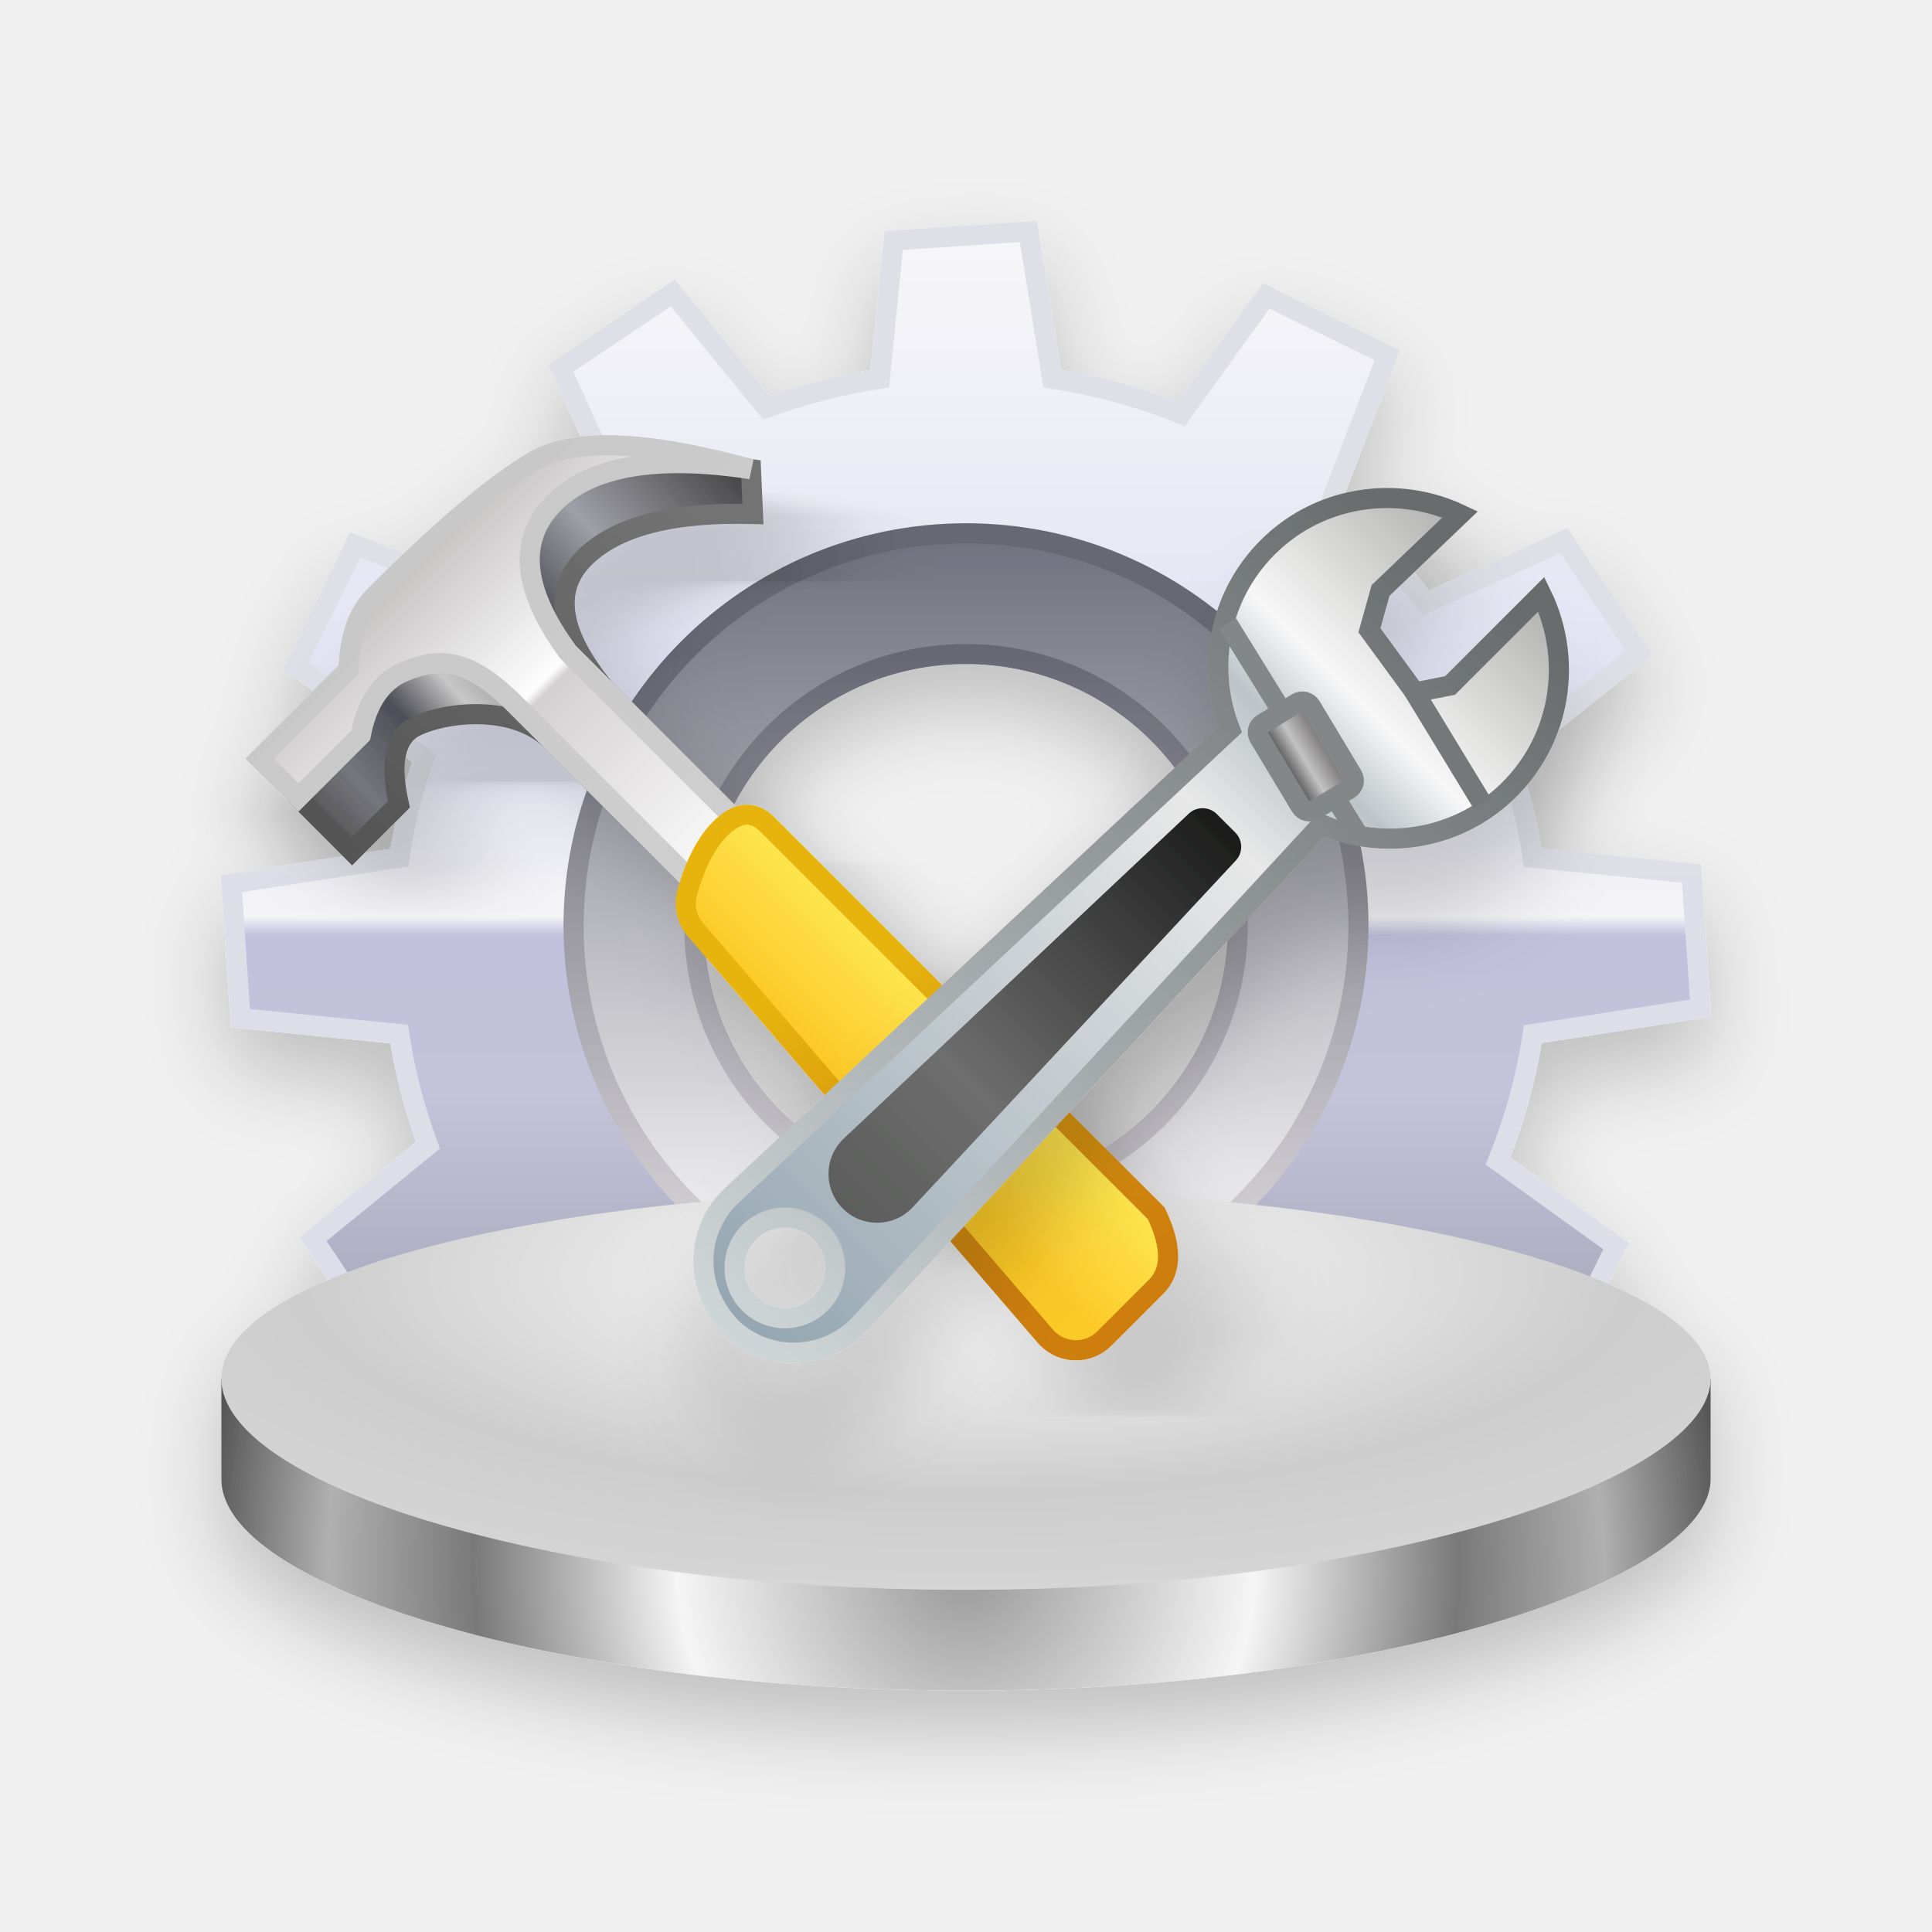
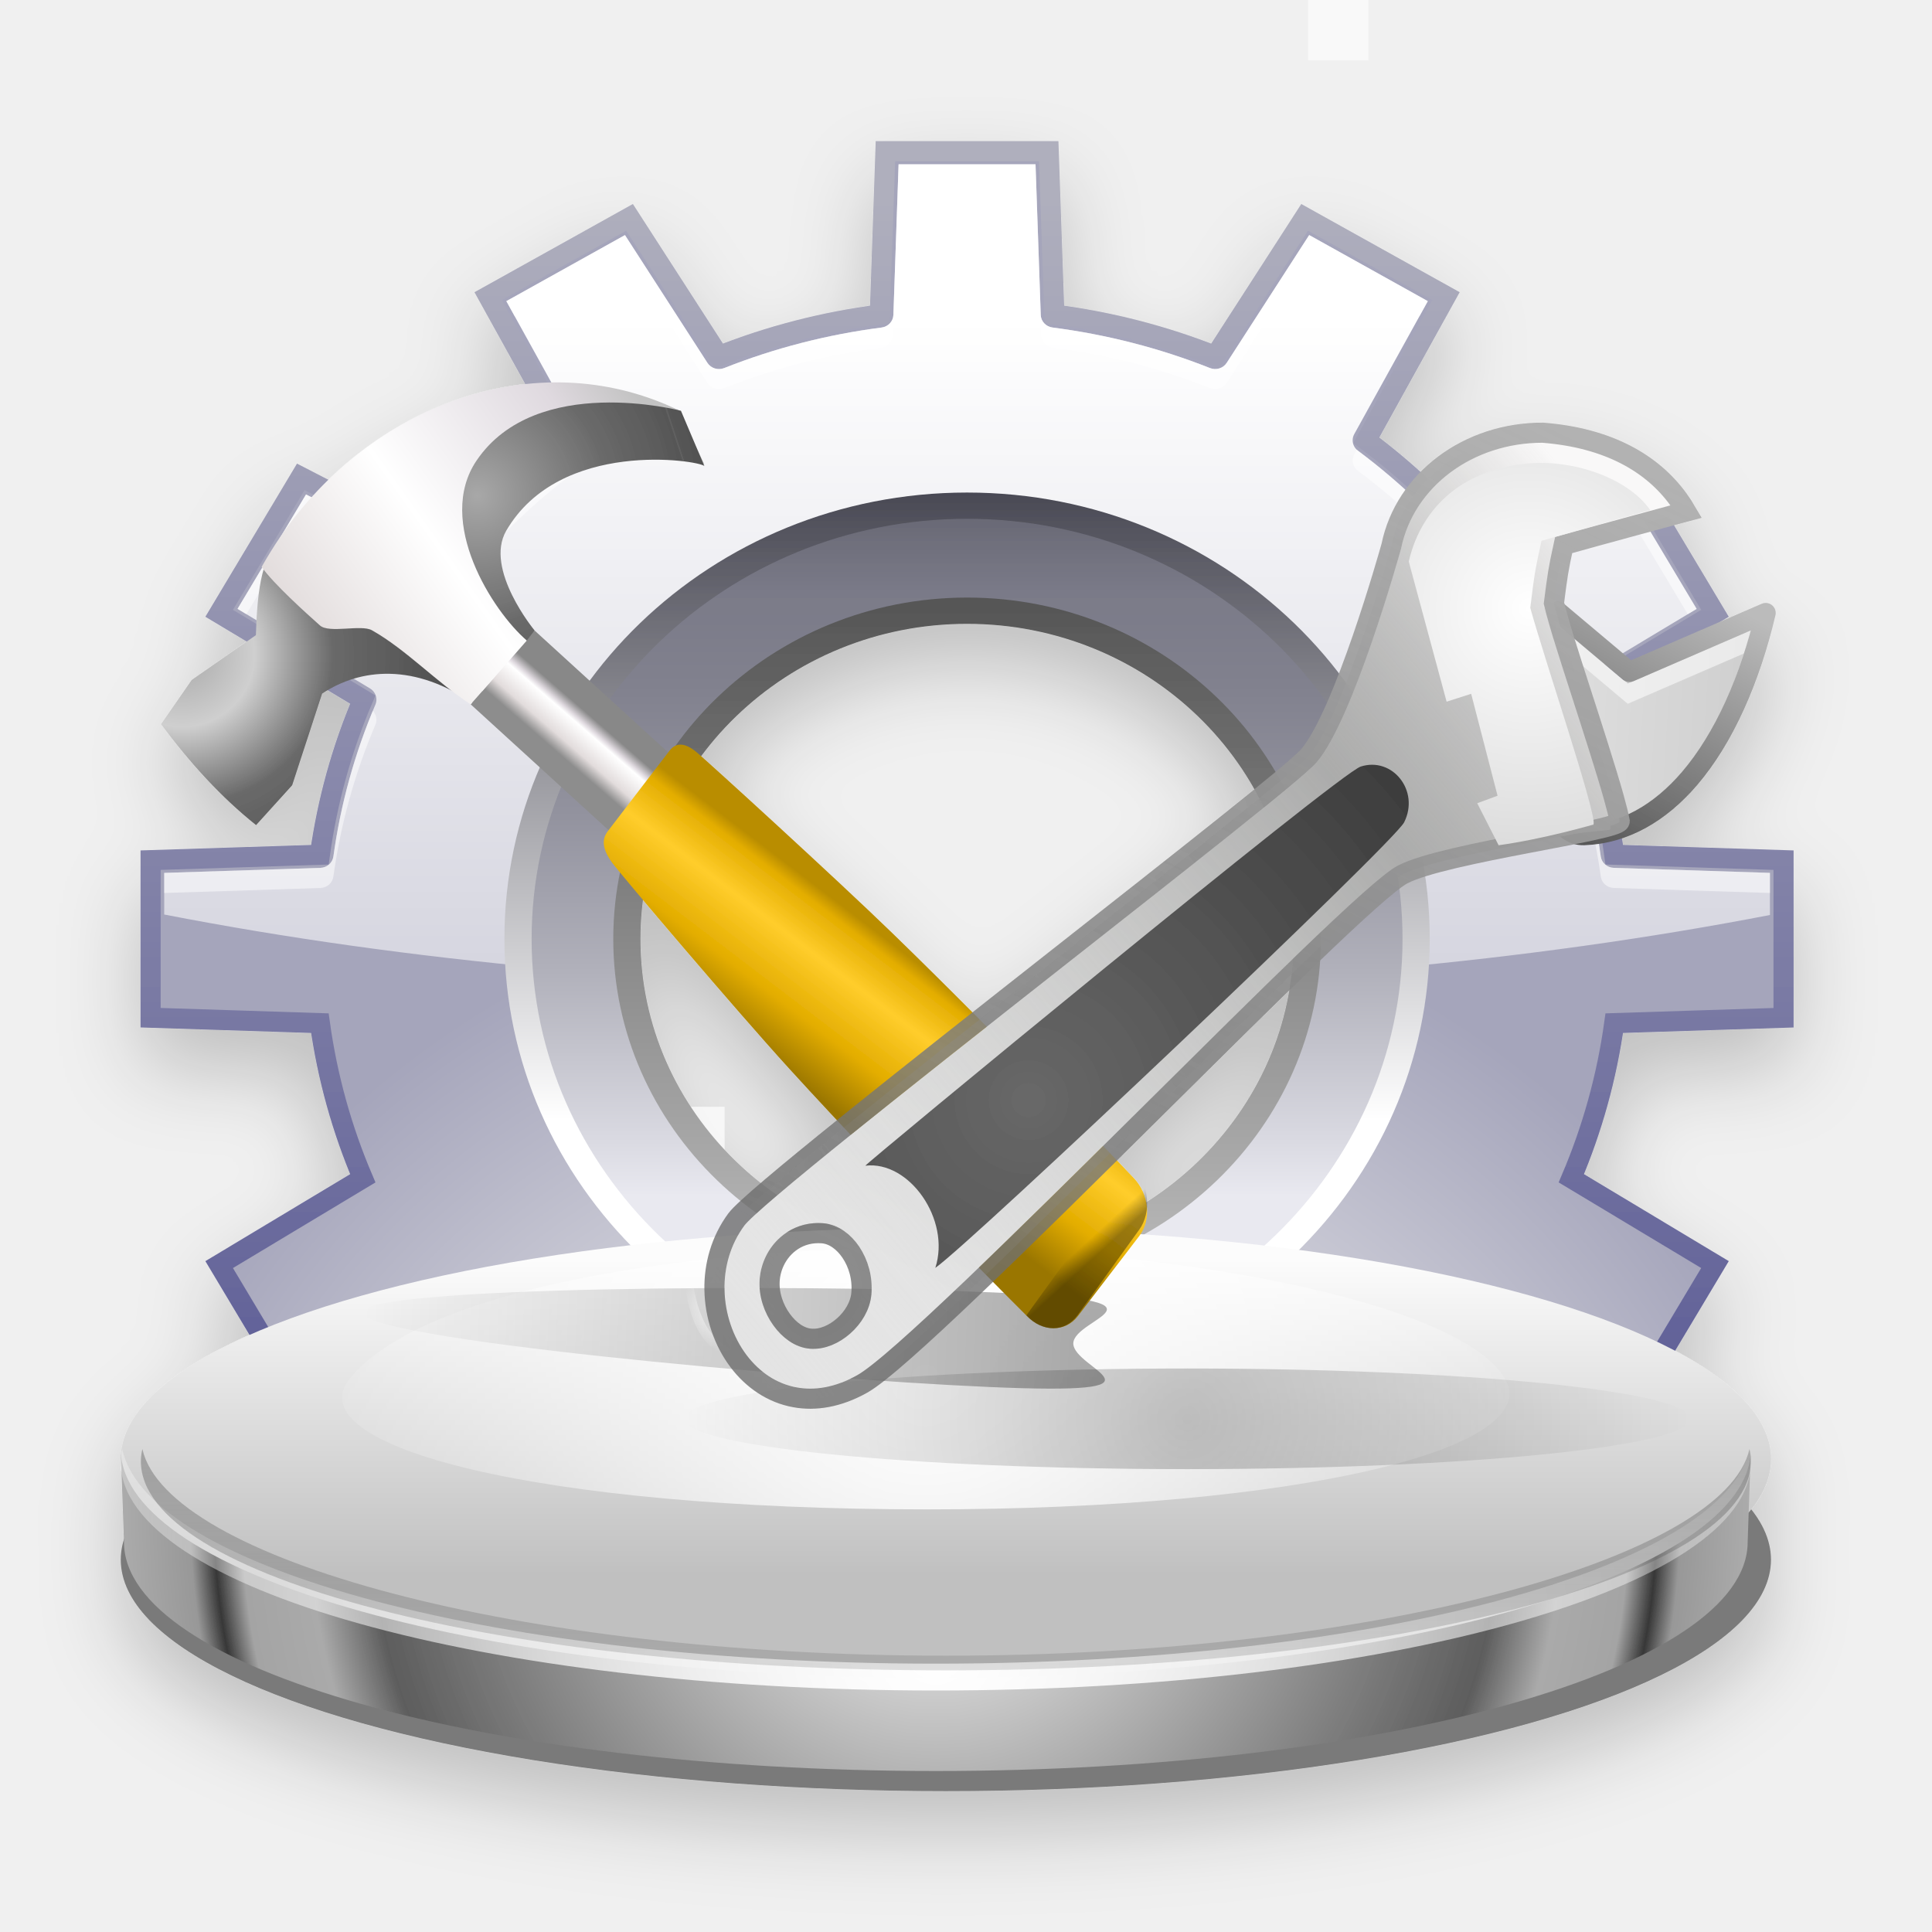
- <svg xmlns="http://www.w3.org/2000/svg" width="96px" height="96px" viewBox="0 0 96 96" version="1.1">
+ <svg xmlns="http://www.w3.org/2000/svg" xmlns:xlink="http://www.w3.org/1999/xlink" width="96" height="96" viewBox="0 0 96 96">
  <defs>
-     <filter x="-40.5%" y="-33.8%" width="170.3%" height="159.5%" filterUnits="objectBoundingBox" id="filter-1">
-       <feOffset dx="0" dy="2" in="SourceAlpha" result="shadowOffsetOuter1" />
-       <feGaussianBlur stdDeviation="2" in="shadowOffsetOuter1" result="shadowBlurOuter1" />
-       <feComposite in="shadowBlurOuter1" in2="SourceAlpha" operator="out" result="shadowBlurOuter1" />
-       <feColorMatrix values="0 0 0 0 0   0 0 0 0 0   0 0 0 0 0  0 0 0 0.2 0" type="matrix" in="shadowBlurOuter1" result="shadowMatrixOuter1" />
+     <filter id="kapptemplate-a" width="128.6%" height="129.3%" x="-14.3%" y="-14.6%" filterUnits="objectBoundingBox">
+       <feOffset dy="2" in="SourceAlpha" result="shadowOffsetOuter1" />
+       <feGaussianBlur in="shadowOffsetOuter1" result="shadowBlurOuter1" stdDeviation="2" />
+       <feColorMatrix in="shadowBlurOuter1" result="shadowMatrixOuter1" values="0 0 0 0 0   0 0 0 0 0   0 0 0 0 0  0 0 0 0.2 0" />
      <feMerge>
        <feMergeNode in="shadowMatrixOuter1" />
        <feMergeNode in="SourceGraphic" />
      </feMerge>
    </filter>
-     <linearGradient x1="50%" y1="0%" x2="50%" y2="96.941%" id="linearGradient-2">
-       <stop stop-color="#F7F7F9" offset="0%" />
-       <stop stop-color="#E2E2F3" offset="37.574%" />
-       <stop stop-color="#F4F4F7" offset="54.855%" />
-       <stop stop-color="#C1C1DD" offset="56.338%" />
-       <stop stop-color="#C3C3D9" offset="68.773%" />
-       <stop stop-color="#9898AC" offset="100%" />
+     <radialGradient id="kapptemplate-b" cx="49.592%" cy="103.333%" r="108.114%" fx="49.592%" fy="103.333%" gradientTransform="matrix(.9648 0 0 1 .017 0)">
+       <stop offset="17.75%" stop-color="#F0F0F0" />
+       <stop offset="53.25%" stop-color="#A5A5BB" />
+     </radialGradient>
+     <linearGradient id="kapptemplate-c" x1="50%" x2="50%" y1="3.196%" y2="100%">
+       <stop offset="0%" stop-color="#AFAFBD" />
+       <stop offset="100%" stop-color="#49498D" />
    </linearGradient>
-     <linearGradient x1="50%" y1="0%" x2="50%" y2="100%" id="linearGradient-3">
-       <stop stop-color="#DFDFE7" offset="0%" />
-       <stop stop-color="#DEDEEA" offset="100%" />
+     <linearGradient id="kapptemplate-d" x1="49.999%" x2="49.999%" y1="19.34%" y2="194.631%">
+       <stop offset="0%" stop-color="#FFF" />
+       <stop offset="100%" stop-color="#FFF" stop-opacity="0" />
    </linearGradient>
-     <linearGradient x1="50%" y1="0%" x2="50%" y2="100%" id="linearGradient-4">
-       <stop stop-color="#71717F" offset="0%" />
-       <stop stop-color="#E7E7E9" offset="82.964%" />
-       <stop stop-color="#FCFCFC" offset="100%" />
+     <path id="kapptemplate-e" d="M37.65,1.165 C37.613,2.238 37.392,8.65 37.392,8.65 C37.381,8.968 37.133,9.232 36.806,9.275 C34.108,9.622 31.477,10.3 28.983,11.289 C28.677,11.41 28.326,11.301 28.152,11.031 C28.152,11.031 24.642,5.591 24.054,4.681 C23.18,5.167 19.033,7.477 18.16,7.964 C18.684,8.911 21.815,14.571 21.815,14.571 C21.869,14.668 21.895,14.774 21.895,14.878 C21.895,15.074 21.803,15.267 21.632,15.395 C19.491,16.993 17.565,18.851 15.908,20.918 C15.707,21.169 15.345,21.244 15.055,21.094 C15.055,21.094 9.188,18.073 8.206,17.568 C7.702,18.41 5.308,22.411 4.803,23.254 C5.747,23.822 11.385,27.208 11.385,27.208 C11.589,27.331 11.704,27.543 11.704,27.763 C11.704,27.846 11.688,27.93 11.654,28.011 C10.628,30.417 9.925,32.957 9.566,35.558 C9.522,35.874 9.248,36.113 8.918,36.124 C8.918,36.124 2.272,36.338 1.16,36.373 C1.16,37.021 1.16,37.866 1.16,38.442 C7.165,39.609 13.556,40.504 20.179,41.113 C20.139,40.445 20.092,39.655 20.092,39.655 C20.092,28.504 29.496,19.431 41.053,19.431 C52.612,19.431 62.015,28.504 62.015,39.655 C62.015,39.655 61.967,40.453 61.927,41.123 C68.546,40.52 74.937,39.628 80.947,38.466 C80.947,37.887 80.947,37.025 80.947,36.372 C79.835,36.336 73.19,36.123 73.19,36.123 C72.86,36.113 72.585,35.873 72.542,35.557 C72.181,32.956 71.479,30.417 70.454,28.011 C70.42,27.93 70.404,27.846 70.404,27.764 C70.404,27.544 70.519,27.332 70.723,27.209 C70.723,27.209 76.36,23.823 77.304,23.255 C76.8,22.412 74.405,18.41 73.901,17.568 C72.92,18.073 67.053,21.094 67.053,21.094 C66.762,21.244 66.401,21.169 66.199,20.918 C64.543,18.851 62.616,16.992 60.476,15.395 C60.304,15.267 60.213,15.075 60.213,14.878 C60.213,14.773 60.238,14.668 60.292,14.571 C60.292,14.571 63.424,8.911 63.947,7.964 C63.073,7.477 58.926,5.167 58.053,4.68 C57.465,5.591 53.954,11.03 53.954,11.03 C53.779,11.3 53.429,11.41 53.123,11.288 C50.629,10.299 47.996,9.622 45.3,9.274 C44.973,9.232 44.724,8.967 44.714,8.649 C44.714,8.649 44.492,2.237 44.455,1.164 C43.448,1.165 38.659,1.165 37.65,1.165 Z" />
+     <filter id="kapptemplate-f" width="101.3%" height="102.5%" x="-.6%" y="-1.3%" filterUnits="objectBoundingBox">
+       <feOffset dy="1" in="SourceAlpha" result="shadowOffsetInner1" />
+       <feComposite in="shadowOffsetInner1" in2="SourceAlpha" k2="-1" k3="1" operator="arithmetic" result="shadowInnerInner1" />
+       <feColorMatrix in="shadowInnerInner1" values="0 0 0 0 1   0 0 0 0 1   0 0 0 0 1  0 0 0 0.5 0" />
+     </filter>
+     <linearGradient id="kapptemplate-g" x1="50.001%" x2="50.001%" y1="100%" y2=".001%">
+       <stop offset="29.59%" stop-color="#FFF" />
+       <stop offset="100%" stop-color="#4A4A55" />
    </linearGradient>
-     <linearGradient x1="50%" y1="15.073%" x2="50%" y2="105.734%" id="linearGradient-5">
-       <stop stop-color="#686874" offset="0%" />
-       <stop stop-color="#ECE9EC" offset="100%" />
+     <linearGradient id="kapptemplate-h" x1="50.001%" x2="50.001%" y1="100%" y2=".001%">
+       <stop offset="19.53%" stop-color="#E9E9F0" />
+       <stop offset="25.97%" stop-color="#DADAE2" />
+       <stop offset="46.1%" stop-color="#B1B1BB" />
+       <stop offset="64.37%" stop-color="#93939F" />
+       <stop offset="79.99%" stop-color="#81818E" />
+       <stop offset="91.12%" stop-color="#7A7A88" />
+       <stop offset="100%" stop-color="#696975" />
    </linearGradient>
-     <radialGradient cx="50%" cy="61.04%" fx="50%" fy="61.04%" r="267.745%" gradientTransform="translate(0.5,0.6104),scale(0.209459,1),rotate(26.93055),scale(1,0.987503),translate(-0.5,-0.6104)" id="radialGradient-6">
-       <stop stop-color="#9A9999" offset="0%" />
-       <stop stop-color="#F5F5F5" offset="34.636%" />
-       <stop stop-color="#797979" offset="59.074%" />
-       <stop stop-color="#B0B0B0" offset="76.598%" />
-       <stop stop-color="#535353" offset="91.793%" />
-       <stop stop-color="#B3B3B3" offset="100%" />
+     <linearGradient id="kapptemplate-i" x1="50.001%" x2="50.001%" y1="100%" y2=".001%">
+       <stop offset="0%" stop-color="#BBB" />
+       <stop offset="100%" stop-color="#555" />
+     </linearGradient>
+     <linearGradient id="kapptemplate-j" x1="50%" x2="50%" y1="6.993%" y2="74.865%">
+       <stop offset="0%" stop-color="#FCFCFC" />
+       <stop offset="100%" stop-color="silver" />
+     </linearGradient>
+     <radialGradient id="kapptemplate-k" cx="50%" cy="19.89%" r="253.125%" fx="50%" fy="19.89%" gradientTransform="matrix(.19753 0 0 1 .401 0)">
+       <stop offset="0%" stop-color="#FFF" />
+       <stop offset="69.135%" stop-color="#5D5D5D" />
+       <stop offset="76.706%" stop-color="#AAA" />
+       <stop offset="84.947%" stop-color="#A4A4A4" />
+       <stop offset="88.353%" stop-color="#373737" />
+       <stop offset="91.265%" stop-color="#989898" />
+       <stop offset="100%" stop-color="#ACACAC" />
    </radialGradient>
-     <radialGradient cx="50%" cy="21.104%" fx="50%" fy="21.104%" r="85.276%" gradientTransform="translate(0.5,0.211044),scale(0.268637,1),rotate(90),scale(1,3.003932),translate(-0.5,-0.211044)" id="radialGradient-7">
-       <stop stop-color="#FFFFFF" offset="0%" />
-       <stop stop-color="#CDCDCD" offset="64.576%" />
-       <stop stop-color="#D7D7D7" offset="100%" />
+     <radialGradient id="kapptemplate-l" cx="50%" cy="50%" r="251.532%" fx="50%" fy="50%" gradientTransform="matrix(.2241 .02023 -.00453 .9998 .39 -.01)">
+       <stop offset="0%" stop-color="#FFF" />
+       <stop offset="100%" stop-color="#FFF" stop-opacity="0" />
    </radialGradient>
-     <filter x="-60.7%" y="-32.7%" width="221.4%" height="165.4%" filterUnits="objectBoundingBox" id="filter-8">
-       <feOffset dx="0" dy="4" in="SourceAlpha" result="shadowOffsetOuter1" />
-       <feGaussianBlur stdDeviation="2" in="shadowOffsetOuter1" result="shadowBlurOuter1" />
-       <feColorMatrix values="0 0 0 0 0   0 0 0 0 0   0 0 0 0 0  0 0 0 0.16 0" type="matrix" in="shadowBlurOuter1" result="shadowMatrixOuter1" />
-       <feMerge>
-         <feMergeNode in="shadowMatrixOuter1" />
-         <feMergeNode in="SourceGraphic" />
-       </feMerge>
+     <radialGradient id="kapptemplate-m" cx="50%" cy="83.209%" r="493.273%" fx="50%" fy="83.209%" gradientTransform="matrix(.14815 0 0 1 .426 0)">
+       <stop offset="0%" stop-color="#FFF" />
+       <stop offset="100%" stop-color="#FFF" stop-opacity="0" />
+     </radialGradient>
+     <linearGradient id="kapptemplate-n" x1="35.35%" x2="35.35%" y1="-68.694%" y2="183.994%">
+       <stop offset="0%" stop-color="#474747" />
+       <stop offset="100%" stop-color="#474747" stop-opacity="0" />
+     </linearGradient>
+     <linearGradient id="kapptemplate-o" x1="95.491%" x2="0%" y1="50.09%" y2="49.531%">
+       <stop offset="0%" />
+       <stop offset="100%" stop-opacity="0" />
+     </linearGradient>
+     <radialGradient id="kapptemplate-p" cx="6.335%" cy="39.263%" r="94.368%" fx="6.335%" fy="39.263%" gradientTransform="matrix(.66968 .64362 -.56317 .76535 .242 .051)">
+       <stop offset="0%" stop-color="#A8A8A8" />
+       <stop offset="27.499%" stop-color="#CFCFCF" />
+       <stop offset="57.143%" stop-color="#696969" />
+       <stop offset="100%" stop-color="#505050" />
+     </radialGradient>
+     <linearGradient id="kapptemplate-q" x1="25.768%" x2="73.027%" y1="59.017%" y2="59.017%">
+       <stop offset="0%" stop-color="#8D8D8D" />
+       <stop offset="27.679%" stop-color="#E2DCDC" />
+       <stop offset="71.461%" stop-color="#FFF" />
+       <stop offset="80.711%" stop-color="#DFD9DF" />
+       <stop offset="100%" stop-color="#888" />
+     </linearGradient>
+     <linearGradient id="kapptemplate-r" x1="41.046%" x2="58.147%" y1="61.629%" y2="37.679%">
+       <stop offset="0%" stop-color="#9A7600" />
+       <stop offset="32.522%" stop-color="#E3AD00" />
+       <stop offset="66.703%" stop-color="#FFCD2C" />
+       <stop offset="91.571%" stop-color="#E3AD00" />
+       <stop offset="100%" stop-color="#B98D00" />
+     </linearGradient>
+     <linearGradient id="kapptemplate-s" x1="56.953%" x2="50.261%" y1="55.732%" y2="46.012%">
+       <stop offset="0%" stop-color="#020202" />
+       <stop offset="100%" stop-color="#020202" stop-opacity="0" />
+     </linearGradient>
+     <linearGradient id="kapptemplate-t" x1="8.071%" x2="96.957%" y1="74.231%" y2="28.452%">
+       <stop offset="0%" stop-color="#E2DCDC" />
+       <stop offset="39.074%" stop-color="#FFF" />
+       <stop offset="82.692%" stop-color="#DFD9DF" />
+       <stop offset="100%" stop-color="#C3C3C3" />
+     </linearGradient>
+     <radialGradient id="kapptemplate-u" cx="6.335%" cy="39.263%" r="97.541%" fx="6.335%" fy="39.263%" gradientTransform="matrix(.68064 -.72138 .70898 .69254 -.258 .166)">
+       <stop offset="0%" stop-color="#A8A8A8" />
+       <stop offset="57.143%" stop-color="#696969" />
+       <stop offset="100%" stop-color="#505050" />
+     </radialGradient>
+     <radialGradient id="kapptemplate-v" cx="50%" cy="50%" r="500%" fx="50%" fy="50%" gradientTransform="matrix(.1 0 0 1 .45 0)">
+       <stop offset="0%" />
+       <stop offset="100%" stop-opacity="0" />
+     </radialGradient>
+     <radialGradient id="kapptemplate-w" cx="50.293%" cy="49.983%" r="53.215%" fx="50.293%" fy="49.983%" gradientTransform="scale(-1 -.66667) rotate(2.785 25.707 -20.818)">
+       <stop offset="0%" stop-color="#FFF" />
+       <stop offset="100%" stop-color="#FFF" stop-opacity="0" />
+     </radialGradient>
+     <linearGradient id="kapptemplate-x" x1="0%" x2="223.672%" y1="35.391%" y2="50%">
+       <stop offset="0%" stop-color="#DFDFDF" />
+       <stop offset="100%" stop-color="#BBB" />
+     </linearGradient>
+     <linearGradient id="kapptemplate-A" x1="90.176%" x2="0%" y1="0%" y2="156.25%">
+       <stop offset="0%" stop-color="#BBB" />
+       <stop offset="100%" stop-color="#2C2C2C" />
+     </linearGradient>
+     <path id="kapptemplate-y" d="M51,9.322 L44.881,11.971 L41.35,9 C40.886,9.659 40.533,19.08 42.693,18.999 C46.647,18.853 49.537,14.666 51,9.322 Z" />
+     <filter id="kapptemplate-z" width="130%" height="130%" x="-15%" y="-15%" filterUnits="objectBoundingBox">
+       <feOffset dy="1" in="SourceAlpha" result="shadowOffsetInner1" />
+       <feComposite in="shadowOffsetInner1" in2="SourceAlpha" k2="-1" k3="1" operator="arithmetic" result="shadowInnerInner1" />
+       <feColorMatrix in="shadowInnerInner1" values="0 0 0 0 1   0 0 0 0 1   0 0 0 0 1  0 0 0 0.555 0" />
    </filter>
-     <linearGradient x1="0%" y1="37.264%" x2="100%" y2="41.03%" id="linearGradient-9">
-       <stop stop-color="#59595A" offset="0%" />
-       <stop stop-color="#70707A" stop-opacity="0.952" offset="9.183%" />
-       <stop stop-color="#3D3D45" stop-opacity="0.879" offset="22.975%" />
-       <stop stop-color="#C7C7C7" offset="33.072%" />
-       <stop stop-color="#58585F" offset="55.965%" />
-       <stop stop-color="#9F9FA7" offset="70.979%" />
-       <stop stop-color="#3F3F3F" offset="100%" />
+     <linearGradient id="kapptemplate-B" x1="80.255%" x2="35.04%" y1="10.63%" y2="97.083%">
+       <stop offset="0%" stop-color="#BDBEBB" />
+       <stop offset="100%" stop-color="#E3E3E3" />
    </linearGradient>
-     <linearGradient x1="0%" y1="30.878%" x2="87.712%" y2="30.878%" id="linearGradient-10">
-       <stop stop-color="#555555" offset="0%" />
-       <stop stop-color="#737373" offset="100%" />
+     <linearGradient id="kapptemplate-C" x1="96.852%" x2="0%" y1="15.552%" y2="96.522%">
+       <stop offset="0%" stop-color="#F9F8F8" />
+       <stop offset="30.269%" stop-color="#9E9E9E" stop-opacity=".681" />
+       <stop offset="100%" stop-color="#FFF" stop-opacity="0" />
    </linearGradient>
-     <linearGradient x1="50%" y1="0%" x2="50%" y2="100%" id="linearGradient-11">
-       <stop stop-color="#C6C3C3" offset="0%" />
-       <stop stop-color="#FDFDFD" offset="40.588%" />
-       <stop stop-color="#D3D1D1" offset="42.86%" />
-       <stop stop-color="#FCFBFB" offset="100%" />
+     <linearGradient id="kapptemplate-D" x1="89.569%" x2="41.608%" y1="1.251%" y2="100%">
+       <stop offset="0%" stop-color="#B2B2B2" />
+       <stop offset="100%" stop-color="#6A6A6A" stop-opacity=".773" />
    </linearGradient>
-     <linearGradient x1="50%" y1="0%" x2="50%" y2="100%" id="linearGradient-12">
-       <stop stop-color="#C8C8C8" offset="0%" />
-       <stop stop-color="#CFCFCF" offset="100%" />
-     </linearGradient>
-     <linearGradient x1="100%" y1="30.262%" x2="24.936%" y2="30.262%" id="linearGradient-13">
-       <stop stop-color="#FEE751" offset="0%" />
-       <stop stop-color="#FCCA28" offset="100%" />
-     </linearGradient>
-     <linearGradient x1="53.555%" y1="28.115%" x2="46.445%" y2="90.988%" id="linearGradient-14">
-       <stop stop-color="#E6B40B" offset="0%" />
-       <stop stop-color="#CD7E11" offset="100%" />
-     </linearGradient>
-     <filter x="-35.3%" y="-34.6%" width="170.6%" height="167.3%" filterUnits="objectBoundingBox" id="filter-15">
-       <feOffset dx="0" dy="4" in="SourceAlpha" result="shadowOffsetOuter1" />
-       <feGaussianBlur stdDeviation="2" in="shadowOffsetOuter1" result="shadowBlurOuter1" />
-       <feColorMatrix values="0 0 0 0 0   0 0 0 0 0   0 0 0 0 0  0 0 0 0.16 0" type="matrix" in="shadowBlurOuter1" result="shadowMatrixOuter1" />
-       <feMerge>
-         <feMergeNode in="shadowMatrixOuter1" />
-         <feMergeNode in="SourceGraphic" />
-       </feMerge>
-     </filter>
-     <linearGradient x1="46.76%" y1="0%" x2="46.76%" y2="100%" id="linearGradient-16">
-       <stop stop-color="#B1B2AF" offset="0%" />
-       <stop stop-color="#F7F7F7" offset="18.561%" />
-       <stop stop-color="#BDC4C8" offset="25.374%" />
-       <stop stop-color="#E8E8E8" offset="35.908%" />
-       <stop stop-color="#94A6B1" offset="100%" />
-     </linearGradient>
-     <linearGradient x1="47.054%" y1="3.503%" x2="49.702%" y2="100%" id="linearGradient-17">
-       <stop stop-color="#696C6D" offset="0%" />
-       <stop stop-color="#CED5D7" offset="100%" />
-     </linearGradient>
-     <linearGradient x1="50%" y1="0%" x2="50%" y2="100%" id="linearGradient-18">
-       <stop stop-color="#1B1C1B" offset="0%" />
-       <stop stop-color="#6E6E6E" offset="67.015%" />
-       <stop stop-color="#5C5D5C" offset="100%" />
-     </linearGradient>
-     <linearGradient x1="2.27373675e-11%" y1="50%" x2="100%" y2="50%" id="linearGradient-19">
-       <stop stop-color="#303030" offset="0%" />
-       <stop stop-color="#C3C3C3" offset="45.55%" />
-       <stop stop-color="#656161" offset="100%" />
-     </linearGradient>
+     <radialGradient id="kapptemplate-E" cx="50%" cy="38.166%" r="145.683%" fx="50%" fy="38.166%" gradientTransform="matrix(.9459 .20492 -.32446 .59741 .15 .051)">
+       <stop offset="0%" stop-color="#FFF" />
+       <stop offset="100%" stop-color="#CCC" />
+     </radialGradient>
+     <radialGradient id="kapptemplate-F" cx="30.079%" cy="66.753%" r="99.716%" fx="30.079%" fy="66.753%" gradientTransform="scale(.92593 1) rotate(-30.582 .313 .624)">
+       <stop offset="0%" stop-color="#686868" />
+       <stop offset="100%" stop-color="#3C3C3C" />
+     </radialGradient>
  </defs>
-   <g id="kapptemplate_kapptemplate" stroke="none" stroke-width="1" fill="none" fill-rule="evenodd">
-     <g id="编组-3" filter="url(#filter-1)" transform="translate(11, 11)">
-       <g id="编组">
-         <path d="M69.303,50.914 L66.35,56.93 L59.006,54.111 C53.779,60.455 45.862,64.5 37,64.5 C27.8,64.5 19.619,60.141 14.408,53.376 L8.289,56.136 L4.555,50.57 L10.269,45.908 C9.614,44.142 9.13,42.293 8.835,40.382 L0.95,39.593 L0.5,32.905 L8.835,31.618 C9.098,29.912 9.513,28.256 10.064,26.664 L3.697,22.086 L6.65,16.07 L14.153,18.96 C15.715,16.869 17.557,15 19.624,13.408 L16.864,7.289 L22.43,3.555 L27.092,9.269 C28.89,8.603 30.773,8.112 32.72,7.819 L33.407,0.95 L40.095,0.5 L41.281,7.819 C43.513,8.155 45.66,8.75 47.69,9.573 L51.914,3.697 L57.93,6.65 L55.111,13.994 C56.882,15.453 58.473,17.121 59.847,18.961 L66.711,15.864 L70.445,21.43 L63.936,26.664 C64.488,28.256 64.902,29.912 65.165,31.618 L73.05,32.407 L73.5,39.095 L65.165,40.382 C64.827,42.577 64.237,44.69 63.427,46.69 L69.303,50.914 Z M51.5,35 C51.5,30.996 49.877,27.371 47.253,24.747 C44.629,22.123 41.004,20.5 37,20.5 C32.996,20.5 29.371,22.123 26.747,24.747 C24.123,27.371 22.5,30.996 22.5,35 C22.5,39.004 24.123,42.629 26.747,45.253 C29.371,47.877 32.996,49.5 37,49.5 C41.004,49.5 44.629,47.877 47.253,45.253 C49.877,42.629 51.5,39.004 51.5,35 Z" id="形状结合" stroke="url(#linearGradient-3)" fill="url(#linearGradient-2)" />
-         <path d="M56.5,35 C56.5,40.385 54.317,45.26 50.789,48.789 C47.26,52.317 42.385,54.5 37,54.5 C31.615,54.5 26.74,52.317 23.211,48.789 C19.683,45.26 17.5,40.385 17.5,35 C17.5,29.615 19.683,24.74 23.211,21.211 C26.74,17.683 31.615,15.5 37,15.5 C42.385,15.5 47.26,17.683 50.789,21.211 C54.317,24.74 56.5,29.615 56.5,35 Z M50.5,35 C50.5,31.272 48.989,27.897 46.546,25.454 C44.103,23.011 40.728,21.5 37,21.5 C33.272,21.5 29.897,23.011 27.454,25.454 C25.011,27.897 23.5,31.272 23.5,35 C23.5,38.728 25.011,42.103 27.454,44.546 C29.897,46.989 33.272,48.5 37,48.5 C40.728,48.5 44.103,46.989 46.546,44.546 C48.989,42.103 50.5,38.728 50.5,35 Z" id="形状结合" stroke="url(#linearGradient-5)" fill="url(#linearGradient-4)" />
+   <g fill="none" fill-rule="evenodd">
+     <rect width="3" height="3" x="65" fill="#FFF" fill-rule="nonzero" opacity=".578" />
+     <g filter="url(#kapptemplate-a)" transform="translate(6 7)">
+       <path fill="#FFF" fill-opacity=".757" fill-rule="nonzero" d="M8.5,34 L8.5,31 L8.5,34 Z" />
+       <rect width="3" height="3" x="38" y="56" fill="#FFF" fill-rule="nonzero" opacity=".578" />
+       <rect width="3" height="3" x="27" y="48" fill="#FFF" fill-rule="nonzero" opacity=".578" />
+       <g fill-rule="nonzero" transform="translate(1)">
+         <path fill="url(#kapptemplate-b)" stroke="url(#kapptemplate-c)" d="M81.623,43.571 L81.623,35.741 L73.213,35.47 C72.839,32.778 72.116,30.193 71.081,27.762 L78.217,23.474 L74.16,16.693 L66.735,20.517 C65.043,18.406 63.079,16.51 60.89,14.877 L64.853,7.713 L57.826,3.8 L53.382,10.686 C50.861,9.686 48.183,8.988 45.392,8.627 L45.11,0.513 L36.996,0.513 L36.716,8.627 C33.925,8.988 31.246,9.686 28.725,10.685 L24.282,3.8 L17.254,7.714 L21.217,14.878 C19.029,16.511 17.064,18.407 15.371,20.518 L7.946,16.695 L3.889,23.474 L11.027,27.762 C9.991,30.194 9.267,32.778 8.894,35.471 L0.483,35.741 L0.483,43.569 L8.894,43.84 C9.267,46.533 9.992,49.118 11.027,51.549 L3.89,55.837 L7.946,62.617 L15.373,58.793 C17.065,60.904 19.03,62.801 21.219,64.433 L17.255,71.598 L24.282,75.512 L28.726,68.625 C31.246,69.624 33.925,70.323 36.716,70.683 L36.996,78.797 L45.11,78.797 L45.391,70.683 C48.182,70.322 50.861,69.624 53.381,68.625 L57.824,75.511 L64.852,71.597 L60.889,64.432 C63.076,62.799 65.042,60.903 66.734,58.792 L74.159,62.616 L78.217,55.836 L71.079,51.548 C72.114,49.117 72.839,46.533 73.212,43.84 L81.623,43.571 Z M41.053,59.226 C29.868,59.226 20.768,50.447 20.768,39.655 C20.768,28.863 29.868,20.084 41.053,20.084 C52.238,20.084 61.338,28.863 61.338,39.655 C61.338,50.447 52.238,59.226 41.053,59.226 Z" />
+         <use fill="url(#kapptemplate-d)" xlink:href="#kapptemplate-e" />
+         <use fill="#000" filter="url(#kapptemplate-f)" xlink:href="#kapptemplate-e" />
+         <path fill="url(#kapptemplate-g)" d="M41.053,17.474 C28.357,17.474 18.064,27.405 18.064,39.655 C18.064,51.905 28.357,61.836 41.053,61.836 C53.75,61.836 64.043,51.905 64.043,39.655 C64.043,27.405 53.75,17.474 41.053,17.474 Z M41.053,55.964 C31.732,55.964 24.149,48.648 24.149,39.655 C24.149,30.662 31.732,23.346 41.053,23.346 C50.374,23.346 57.958,30.662 57.958,39.655 C57.958,48.648 50.374,55.964 41.053,55.964 Z" />
+         <path fill="url(#kapptemplate-h)" d="M41.053,18.779 C29.122,18.779 19.416,28.144 19.416,39.655 C19.416,51.166 29.122,60.531 41.053,60.531 C52.984,60.531 62.691,51.166 62.691,39.655 C62.691,28.144 52.984,18.779 41.053,18.779 Z M41.053,55.964 C31.732,55.964 24.149,48.648 24.149,39.655 C24.149,30.662 31.732,23.346 41.053,23.346 C50.374,23.346 57.958,30.662 57.958,39.655 C57.958,48.648 50.374,55.964 41.053,55.964 Z" />
+         <path fill="url(#kapptemplate-i)" d="M41.053,22.693 C31.36,22.693 23.473,30.303 23.473,39.655 C23.473,49.008 31.36,56.617 41.053,56.617 C50.748,56.617 58.634,49.008 58.634,39.655 C58.634,30.303 50.748,22.693 41.053,22.693 Z M41.053,55.312 C32.106,55.312 24.825,48.288 24.825,39.655 C24.825,31.022 32.106,23.998 41.053,23.998 C50.001,23.998 57.281,31.022 57.281,39.655 C57.281,48.288 50.001,55.312 41.053,55.312 Z" />
      </g>
-       <g id="编组-2" transform="translate(0, 48.12087)">
-         <path d="M37,24.879 C57.435,24.879 74,19.463 74,14.379 C74,13.561 74,11.894 74,9.379 L0,9.379 C0,12.007 0,13.673 0,14.379 C0,19.703 16.565,24.879 37,24.879 Z" id="椭圆形" fill="url(#radialGradient-6)" />
-         <path d="M37,19.879 C57.435,19.879 74,14.463 74,9.379 C74,4.295 57.435,1.95399252e-14 37,1.95399252e-14 C16.565,1.95399252e-14 0,4.055 0,9.379 C0,14.703 16.565,19.879 37,19.879 Z" id="椭圆形备份-3" fill="url(#radialGradient-7)" />
-       </g>
-       <g id="编组" filter="url(#filter-8)" transform="translate(29, 34) rotate(-45) translate(-29, -34) translate(15, 8)">
-         <path d="M-1.77635684e-15,4.4 L-1.77635684e-15,8.172 L3.292,8.172 C4.436,6.364 5.55,5.651 6.634,6.033 C8.261,6.605 10.887,8.746 10.887,11.315 C10.887,13.027 10.887,16.58 10.887,21.974 L14.582,21.974 L14.582,11.315 C14.94,7.793 16.231,6.033 18.454,6.033 C20.677,6.033 23.169,7.492 25.932,10.412 L27.437,8.765 L23.827,4.046 L18.775,1.824 L3.292,2.705 L-1.77635684e-15,4.4 Z" id="路径-428" stroke="url(#linearGradient-10)" fill="url(#linearGradient-9)" />
-         <path d="M1.24344979e-14,1.671 L1.24344979e-14,4.4 L4.383,4.4 C5.768,3.463 7.022,3.229 8.144,3.698 C9.828,4.4 10.887,5.357 10.887,8.765 C10.887,11.037 10.887,15.44 10.887,21.974 L14.582,21.974 L14.582,8.765 C15.171,4.945 16.758,3.035 19.343,3.035 C21.927,3.035 24.625,4.945 27.437,8.765 C24.755,4.05 22.299,1.41 20.07,0.843 C16.725,-0.006 11.509,8.34887715e-14 9.755,8.34887715e-14 C8.586,8.34887715e-14 7.42,0.557 6.256,1.671 L1.24344979e-14,1.671 Z" id="路径-427" stroke="url(#linearGradient-12)" fill="url(#linearGradient-11)" />
-         <path d="M10.323,21.401 C11.61,20.679 12.742,20.318 13.719,20.318 C14.926,20.318 15.53,20.821 15.53,21.827 L15.53,49.154 C14.925,50.87 14.064,51.728 12.944,51.728 C11.733,51.728 10.521,51.728 9.31,51.728 C8.205,51.728 7.31,50.833 7.31,49.728 C7.31,49.679 7.311,49.629 7.315,49.579 L9.307,22.996 C9.357,22.328 9.739,21.729 10.323,21.401 Z" id="路径-429" stroke="url(#linearGradient-14)" fill="url(#linearGradient-13)" />
-       </g>
-       <g id="编组-2" filter="url(#filter-15)" transform="translate(19, 10)">
-         <g id="编组-5备份" transform="translate(25.5, 26) rotate(-315) translate(-25.5, -26) translate(17, -1)">
-           <path d="M15.221,12.589 C14.276,13.904 12.959,14.939 11.423,15.543 L12.758,49.283 C12.808,50.526 12.348,51.671 11.566,52.517 C10.784,53.364 9.68,53.912 8.437,53.961 C7.097,53.963 5.937,53.464 5.103,52.662 C4.246,51.839 3.73,50.695 3.733,49.43 L4.879,15.425 C3.414,14.787 2.165,13.752 1.272,12.457 C0.339,11.104 -0.207,9.468 -0.207,7.705 C-0.207,6.047 0.276,4.5 1.11,3.197 C2.11,1.633 3.615,0.419 5.398,-0.222 L5.276,5.25 L6.282,7.038 L10.063,7.625 L11.056,6.143 L11.057,-0.268 C12.869,0.35 14.404,1.558 15.429,3.124 C16.292,4.443 16.793,6.016 16.793,7.705 C16.793,9.525 16.211,11.211 15.221,12.589 Z M10.646,49.981 C10.646,49.291 10.367,48.666 9.914,48.213 C9.462,47.761 8.837,47.481 8.146,47.481 C7.456,47.481 6.831,47.761 6.379,48.213 C5.926,48.666 5.646,49.291 5.646,49.981 C5.646,50.671 5.926,51.296 6.379,51.749 C6.831,52.201 7.456,52.481 8.146,52.481 C8.837,52.481 9.462,52.201 9.914,51.749 C10.367,51.296 10.646,50.671 10.646,49.981 Z" id="形状结合备份-13" stroke="url(#linearGradient-17)" fill="url(#linearGradient-16)" />
-           <path d="M7.378,18.86 L8.679,18.86 C9.217,18.86 9.659,19.287 9.678,19.825 L10.508,43.362 C10.555,44.694 9.513,45.812 8.181,45.859 C8.153,45.86 8.124,45.86 8.096,45.86 C6.756,45.86 5.67,44.774 5.67,43.434 C5.67,43.41 5.67,43.386 5.671,43.361 L6.379,19.83 C6.395,19.29 6.838,18.86 7.378,18.86 Z" id="形状结合备份" fill="url(#linearGradient-18)" />
+       <path fill="#7A7A7A" fill-rule="nonzero" d="M82,70.5 C82,74.609 74.185,78.405 61.5,80.459 C48.815,82.514 33.185,82.514 20.5,80.459 C7.815,78.405 0,74.609 0,70.5 C0,66.391 7.815,62.595 20.5,60.541 C33.185,58.486 48.815,58.486 61.5,60.541 C74.185,62.595 82,66.391 82,70.5 L82,70.5 Z" />
+       <path fill="url(#kapptemplate-j)" fill-rule="nonzero" d="M82,65.5 C82,69.609 74.185,73.405 61.5,75.459 C48.815,77.514 33.185,77.514 20.5,75.459 C7.815,73.405 0,69.609 0,65.5 C0,61.391 7.815,57.595 20.5,55.541 C33.185,53.486 48.815,53.486 61.5,55.541 C74.185,57.595 82,61.391 82,65.5 L82,65.5 Z" />
+       <path fill="url(#kapptemplate-k)" fill-rule="nonzero" d="M81,65 C81,71.28 62.854,76.377 40.498,76.377 C18.257,76.377 0.188,71.333 0,65.098 L0.16,69.623 C0.16,75.903 18.146,81 40.503,81 C62.859,81 80.84,75.903 80.84,69.623 L81,65 Z" />
+       <path fill="url(#kapptemplate-l)" fill-rule="nonzero" d="M68.776,61.5 C70.826,64.966 58.589,68 40.08,68 C20.678,68 8.657,64.869 11.384,61.5 C14.942,57.106 27.798,55 40.08,55 C51.918,55 66.466,57.594 68.776,61.5 Z" />
+       <path fill="url(#kapptemplate-m)" fill-rule="nonzero" d="M0.075,65 C0.029,65.221 0,65.443 0,65.667 C0,71.923 18.146,77 40.502,77 C62.859,77 81,71.923 81,65.667 C81,65.443 80.976,65.221 80.93,65 C79.694,70.945 62.059,75.666 40.502,75.666 C18.946,75.666 1.311,70.945 0.075,65 Z" />
+       <path fill="url(#kapptemplate-n)" fill-rule="nonzero" d="M1.074,65 C1.029,65.202 1,65.406 1,65.612 C1,71.346 18.922,76 41.002,76 C63.083,76 81,71.346 81,65.612 C81,65.406 80.976,65.202 80.931,65 C79.71,70.45 62.292,75.27 41.002,75.27 C19.713,75.27 2.295,70.45 1.074,65 Z" opacity=".506" />
+       <path fill="url(#kapptemplate-o)" fill-rule="nonzero" d="M12,58.216 C11.964,59.513 33.397,61.496 43.149,61.919 C52.9,62.341 47.296,61.044 47.332,59.746 C47.368,58.449 53.032,57.64 43.28,57.217 C33.529,56.795 12.036,56.918 12,58.216 Z" opacity=".321" />
+       <path fill="url(#kapptemplate-p)" d="M17.582,28.009 L18,27.407 C15.368,24.139 12.719,19.705 7.994,20.015 C6.907,20.432 6.766,22.929 6.716,24.56 L3.526,26.785 L2,28.984 C3.409,30.874 4.953,32.587 6.725,34 L8.518,32.02 L10.008,27.465 C11.895,26.205 14.618,25.92 17.582,28.009 Z" />
+       <polygon fill="url(#kapptemplate-q)" fill-rule="nonzero" points="21.303 24.142 26.155 24.142 25.847 36.58 20.995 36.58" transform="rotate(-49.036 23.575 30.361)" />
+       <path fill="url(#kapptemplate-r)" fill-rule="nonzero" d="M24.429,35.883 C24.88,36.494 30.549,43.174 33.217,46.103 C38.553,51.961 45.033,58.399 45.033,58.399 C45.819,59.205 46.943,59.197 47.559,58.394 L50.611,54.414 C51.227,53.611 51.099,52.32 50.313,51.515 C50.313,51.515 44,44.858 38.365,39.39 C35.548,36.656 29.198,30.868 28.637,30.396 C28.071,29.919 27.613,29.853 27.264,30.307 C26.243,31.638 25.223,32.97 24.202,34.301 C23.908,34.684 23.896,35.159 24.429,35.883 Z" />
+       <path fill="url(#kapptemplate-s)" fill-rule="nonzero" d="M45,58.358 C45.791,59.219 46.921,59.21 47.54,58.353 L50.609,54.099 C51.228,53.241 51.1,51.861 50.309,51 C50.309,51 45,58.358 45,58.358 Z" opacity=".37" />
+       <path fill="url(#kapptemplate-t)" d="M7.937,19.662 C7.607,20.142 7.298,20.646 7,21.167 C7.577,21.997 9.215,23.472 9.899,24.079 C10.359,24.487 11.944,24.016 12.482,24.318 C14.18,25.274 15.72,26.927 17.389,28 L20.177,24.828 C20.177,24.828 17.281,21.262 18.468,19.332 C21.149,14.977 28.267,15.638 29,16.071 L27.703,13.358 C27.703,13.358 27.603,13.323 27.587,13.32 C20.594,10.043 12.417,13.134 7.937,19.662 Z" />
+       <path fill="url(#kapptemplate-u)" d="M20.177,24.828 L20.57,24.336 C20.57,24.336 18.043,21.282 19.156,19.369 C21.825,14.783 28.75,15.879 29,16.158 L27.836,13.411 C27.836,13.411 20.642,11.51 17.68,15.885 C15.627,18.917 18.48,23.373 20.177,24.828 Z" />
+       <polygon fill="#B7B7B7" points="27.044 13 28 15.909 27.954 16 27 13.114" opacity=".11" />
+       <path fill="url(#kapptemplate-v)" fill-rule="nonzero" d="M78,63.5 C78,64.881 66.807,66 53,66 C39.193,66 28,64.881 28,63.5 C28,62.119 39.193,61 53,61 C66.807,61 78,62.119 78,63.5 Z" opacity=".221" transform="matrix(-1 0 0 1 106 0)" />
+       <path fill="url(#kapptemplate-w)" d="M31.75,61 C31.75,61 29.641,60.764 28.728,59.17 C27.815,57.576 28.02,55.348 28.02,55.348 L28.314,55 C28.314,55 28.234,57.251 29.044,58.784 C29.869,60.347 32.041,60.709 31.999,60.764 L31.75,61 Z" opacity=".894" />
+       <path fill="#FFF" fill-opacity=".757" fill-rule="nonzero" d="M32.5,14 L32.5,11 L32.5,14 Z" />
+       <g transform="translate(30 15)">
+         <g stroke-linejoin="round">
+           <use fill="url(#kapptemplate-x)" xlink:href="#kapptemplate-y" />
+           <use fill="#000" filter="url(#kapptemplate-z)" xlink:href="#kapptemplate-y" />
+           <path stroke="url(#kapptemplate-A)" d="M41.391,8.381 L44.966,11.389 L51.735,8.459 C50.961,11.75 49.666,14.688 47.947,16.692 C46.487,18.392 44.722,19.424 42.711,19.499 C42.407,19.51 42.129,19.414 41.881,19.214 C41.675,19.049 41.487,18.804 41.327,18.485 C41.035,17.902 40.826,17.045 40.695,16.071 C40.298,13.113 40.638,9.142 40.941,8.712 C40.995,8.636 41.152,8.522 41.391,8.381 L41.391,8.381 Z" />
        </g>
-         <g id="编组" transform="translate(31, 10)">
-           <line x1="9.216" y1="3.277" x2="12.64" y2="8.902" id="路径-426" stroke="#757879" />
-           <line x1="0" y1="-1.59869445e-13" x2="6.5" y2="10.5" id="路径-426备份" stroke="#838788" />
-           <rect id="矩形" stroke="#838788" fill="url(#linearGradient-19)" transform="translate(3.885314, 6.586454) rotate(-31) translate(-3.885314, -6.586454) " x="2.385" y="4.086" width="3" height="5" rx="0.5" />
-         </g>
+         <path fill="url(#kapptemplate-B)" d="M40.652,2.51289654e-06 C37.166,-0.003 34.236,2.204 33.637,5.201 C33.633,5.214 33.624,5.242 33.62,5.256 C33.62,5.256 31.234,13.748 29.418,15.872 C27.992,17.539 2.312,37.098 0.992,38.891 C-1.798,42.678 1.688,49.094 6.605,46.327 C9.847,44.503 30.835,22.397 33.466,21.009 C35.244,20.071 43.968,19.237 43.968,19.237 C44.446,19.426 41.45,10.814 40.692,8.116 C40.913,6.383 40.927,6.242 41.274,4.682 C43.292,4.113 47,3.113 47,3.113 C45.783,1.432 43.719,0.239 41.314,0.052 C41.298,0.05 41.279,0.049 41.263,0.048 C41.175,0.041 40.858,0.014 40.83,0.014 C40.806,0.013 40.766,0.008 40.741,0.007 C40.713,0.007 40.679,2.51289654e-06 40.652,2.51289654e-06 Z M4.903,38.781 C6.303,38.89 7.458,40.556 7.298,42.325 C7.166,43.788 5.648,45.126 4.249,45.017 C2.849,44.909 1.629,43.18 1.745,41.572 C1.857,40.027 3.134,38.644 4.903,38.781 Z" />
+         <path fill="url(#kapptemplate-C)" stroke="url(#kapptemplate-D)" d="M40.652,-0.5 C43.945,-0.245 46.117,1.041 47.405,2.82 C47.544,3.012 47.673,3.211 47.794,3.418 C47.383,3.528 47.13,3.596 47.13,3.596 C47.13,3.596 43.758,4.505 41.697,5.083 C41.43,6.298 41.394,6.561 41.214,7.971 C41.465,9.004 41.968,10.562 42.503,12.218 C43.126,14.148 43.79,16.208 44.175,17.568 C44.324,18.097 44.432,18.525 44.482,18.804 C44.466,19.283 35.75,20.37 33.699,21.451 C32.437,22.117 26.926,27.605 21.199,33.282 C14.991,39.436 8.536,45.815 6.851,46.763 C5.637,47.445 4.502,47.613 3.507,47.433 C2.366,47.228 1.399,46.564 0.699,45.637 C-0.041,44.658 -0.478,43.385 -0.499,42.082 C-0.519,40.874 -0.183,39.643 0.589,38.594 C1.307,37.619 9.171,31.413 16.488,25.657 C22.634,20.823 28.386,16.309 29.038,15.547 C30.773,13.517 33.017,5.556 33.134,5.137 C33.47,3.497 34.424,2.081 35.766,1.078 C37.092,0.087 38.798,-0.501 40.652,-0.5 Z M4.657,39.272 L4.455,39.281 C3.926,39.325 3.464,39.538 3.102,39.858 C2.604,40.298 2.293,40.935 2.244,41.608 C2.194,42.303 2.439,43.021 2.843,43.576 C3.214,44.088 3.725,44.475 4.288,44.519 C4.862,44.564 5.453,44.296 5.918,43.885 C6.392,43.467 6.745,42.89 6.8,42.28 C6.869,41.521 6.658,40.783 6.278,40.221 C5.927,39.702 5.428,39.324 4.864,39.28 L4.864,39.28 L4.657,39.272 Z" />
+         <path fill="url(#kapptemplate-E)" d="M34,5.901 L35.881,12.866 L37.101,12.475 L38.413,17.539 L37.403,17.912 L38.466,20 C40.691,19.693 43.138,18.983 43.138,18.983 C43.14,18.983 43.149,18.983 43.15,18.984 C43.152,18.984 43.161,18.985 43.162,18.985 C43.163,18.983 43.174,18.974 43.175,18.973 C43.176,18.971 43.175,18.962 43.176,18.96 C43.177,18.956 43.188,18.942 43.189,18.936 C43.27,18.213 40.713,10.665 40.038,8.201 C40.247,6.521 40.266,6.386 40.594,4.873 C42.502,4.321 46,3.347 46,3.347 C44.849,1.716 42.193,0.874 40.101,1.015 C36.816,1.238 34.647,3.121 34,5.901 Z" />
+         <path fill="url(#kapptemplate-F)" d="M7.001,35.923 C9.181,35.663 11.251,38.601 10.476,41 C12.239,39.772 33.258,19.885 33.771,18.86 C34.558,17.291 33.188,15.589 31.616,16.089 C30.519,16.437 6.859,35.94 7.001,35.923 Z" />
      </g>
    </g>
  </g>
</svg>
